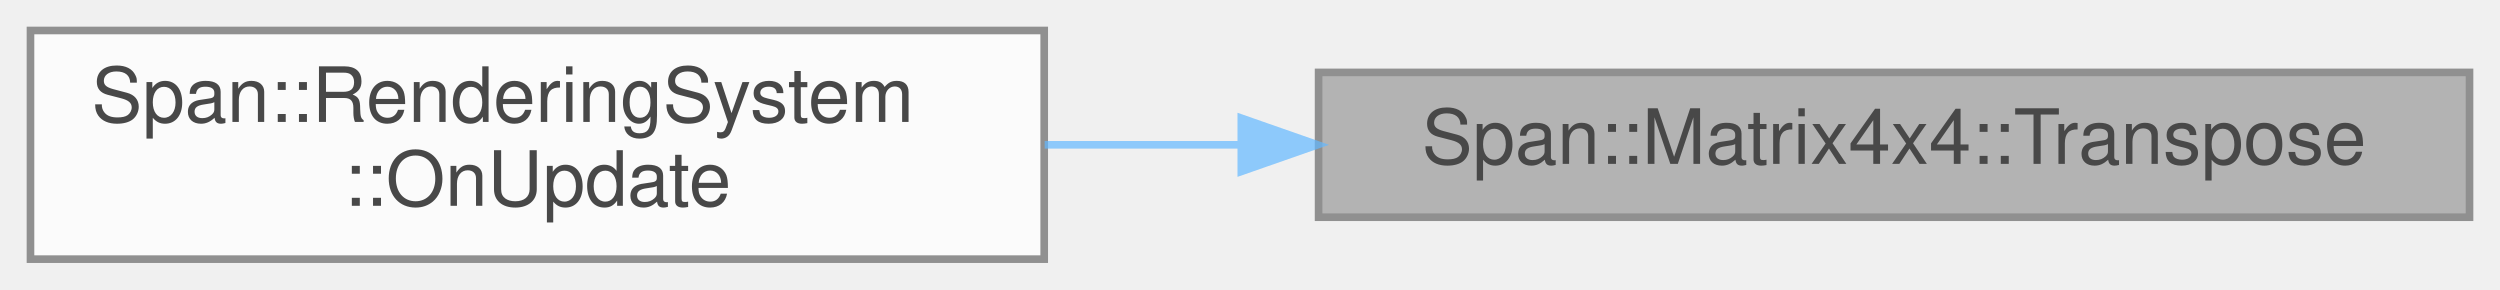
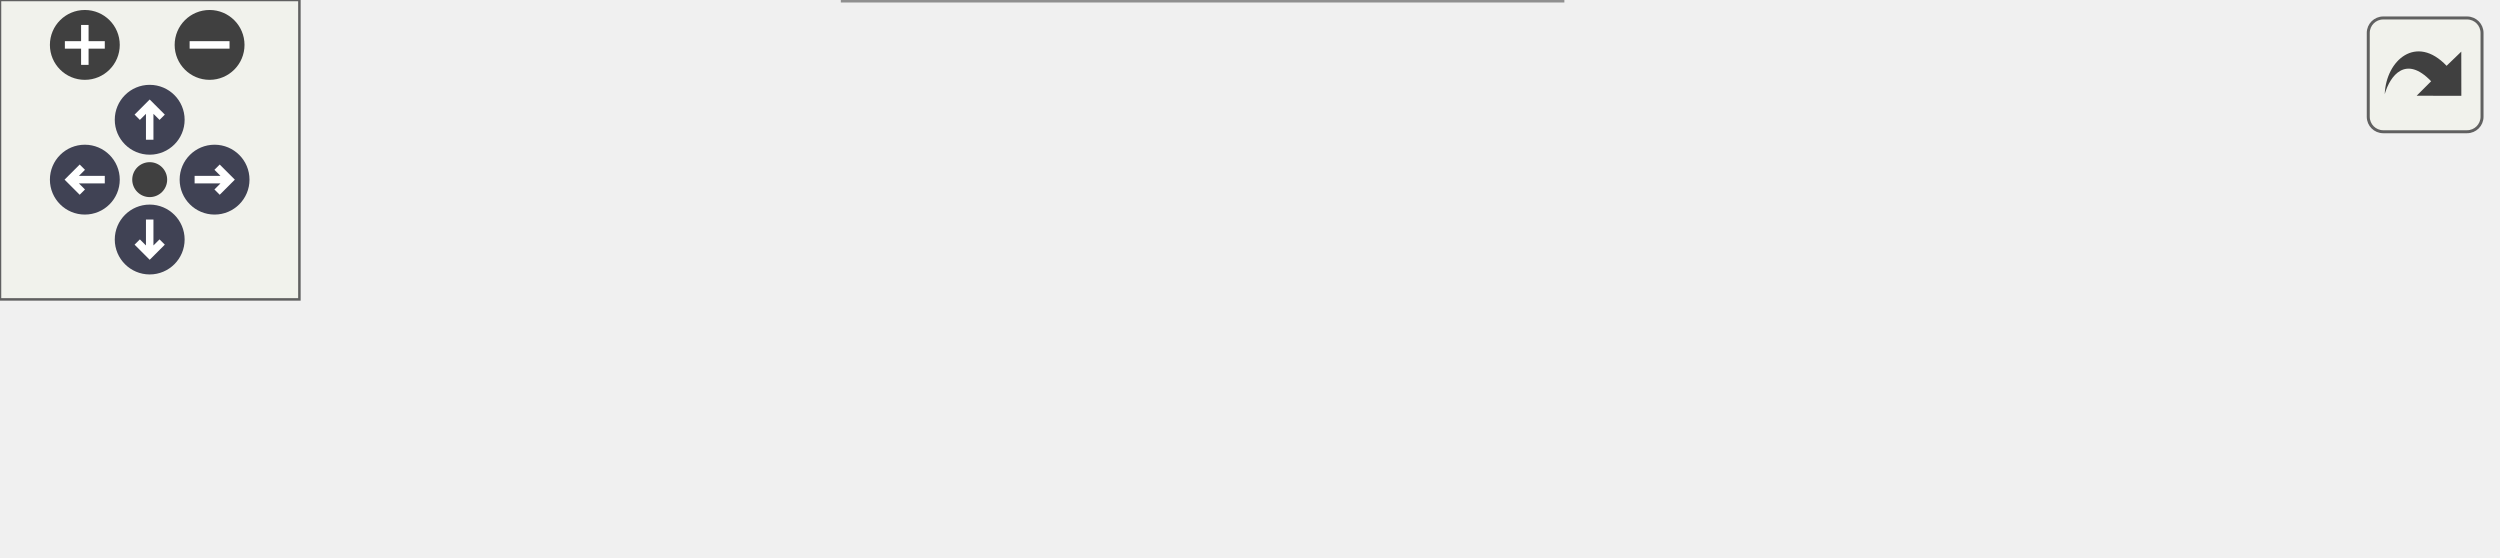
- <svg xmlns="http://www.w3.org/2000/svg" xmlns:xlink="http://www.w3.org/1999/xlink" width="328pt" height="38pt" viewBox="0.00 0.00 328.00 38.00">
-   <svg id="main" version="1.1" xml:space="preserve">
-     <style type="text/css">
+ <svg xmlns="http://www.w3.org/2000/svg" xmlns:xlink="http://www.w3.org/1999/xlink" id="main" version="1.1" xml:space="preserve">
+   <style type="text/css">
.node, .edge {opacity: 0.7;}
.node.selected, .edge.selected {opacity: 1;}
.edge:hover path { stroke: red; }
.edge:hover polygon { stroke: red; fill: red; }
</style>
-     <svg id="graph" class="graph">
-       <g id="graph0" class="graph" transform="scale(1 1) rotate(0) translate(4 34)">
-         <g id="Node000001" class="node">
-           <g id="a_Node000001">
-             <a xlink:title="転置行列">
-               <polygon fill="#999999" stroke="#666666" points="320,-24.5 169,-24.5 169,-5.5 320,-5.5 320,-24.5" />
-               <text text-anchor="middle" x="244.5" y="-12.5" font-family="Helvetica,sans-Serif" font-size="10.00">Span::Matrix4x4::Transpose</text>
-             </a>
-           </g>
-         </g>
-         <g id="Node000002" class="node">
-           <g id="a_Node000002">
-             <a xlink:href="classSpan_1_1RenderingSystem.html#aa0113a8f2b55129115c4da2c6ba449c4" target="_top" xlink:title="毎フレーム呼び出されます。ここにゲームロジックを記述します。">
-               <polygon fill="white" stroke="#666666" points="133,-30 0,-30 0,0 133,0 133,-30" />
-               <text text-anchor="start" x="8" y="-18" font-family="Helvetica,sans-Serif" font-size="10.00">Span::RenderingSystem</text>
-               <text text-anchor="middle" x="66.5" y="-7" font-family="Helvetica,sans-Serif" font-size="10.00">::OnUpdate</text>
-             </a>
-           </g>
-         </g>
-         <g id="edge1_Node000001_Node000002" class="edge">
-           <g id="a_edge1_Node000001_Node000002">
-             <a xlink:title=" ">
-               <path fill="none" stroke="#63b8ff" d="M158.76,-15C150.13,-15 141.45,-15 133.06,-15" />
-               <polygon fill="#63b8ff" stroke="#63b8ff" points="158.86,-18.5 168.86,-15 158.86,-11.5 158.86,-18.5" />
-             </a>
-           </g>
+   <defs>
+     <circle id="rim" cx="0" cy="0" r="7" />
+     <circle id="rim2" cx="0" cy="0" r="3.5" />
+     <g id="zoomPlus">
+       <use xlink:href="#rim" fill="#404040">
+         <set attributeName="fill" to="#808080" begin="zoomplus.mouseover" end="zoomplus.mouseout" />
+       </use>
+       <path d="M-4,0h8M0,-4v8" fill="none" stroke="white" stroke-width="1.5" pointer-events="none" />
+     </g>
+     <g id="zoomMin">
+       <use xlink:href="#rim" fill="#404040">
+         <set attributeName="fill" to="#808080" begin="zoomminus.mouseover" end="zoomminus.mouseout" />
+       </use>
+       <path d="M-4,0h8" fill="none" stroke="white" stroke-width="1.5" pointer-events="none" />
+     </g>
+     <g id="arrowUp" transform="translate(30 24)">
+       <use xlink:href="#rim" />
+       <path pointer-events="none" fill="none" stroke="white" stroke-width="1.5" d="M0,-3.0v7 M-2.5,-0.5L0,-3.0L2.5,-0.5" />
+     </g>
+     <g id="arrowRight" transform="rotate(90) translate(36 -43)">
+       <use xlink:href="#rim" />
+       <path pointer-events="none" fill="none" stroke="white" stroke-width="1.5" d="M0,-3.0v7 M-2.5,-0.5L0,-3.0L2.5,-0.5" />
+     </g>
+     <g id="arrowDown" transform="rotate(180) translate(-30 -48)">
+       <use xlink:href="#rim" />
+       <path pointer-events="none" fill="none" stroke="white" stroke-width="1.5" d="M0,-3.0v7 M-2.5,-0.5L0,-3.0L2.5,-0.5" />
+     </g>
+     <g id="arrowLeft" transform="rotate(270) translate(-36 17)">
+       <use xlink:href="#rim" />
+       <path pointer-events="none" fill="none" stroke="white" stroke-width="1.5" d="M0,-3.0v7 M-2.5,-0.5L0,-3.0L2.5,-0.5" />
+     </g>
+     <g id="resetDef">
+       <use xlink:href="#rim2" fill="#404040">
+         <set attributeName="fill" to="#808080" begin="reset.mouseover" end="reset.mouseout" />
+       </use>
+     </g>
+   </defs>
+   <svg id="graph" class="graph">
+     <g id="viewport">
+       <g id="Node000001" class="node">
+         <g id="a_Node000001">
+           <a xlink:title="転置行列">
+             <polygon fill="#999999" stroke="#666666" points="500,-45.5 349,-45.5 349,-26.5 500,-26.5 500,-45.5" />
+             <text text-anchor="middle" x="424.5" y="-33.5" font-family="Helvetica,sans-Serif" font-size="10.00">Span::Matrix4x4::Transpose</text>
+           </a>
        </g>
      </g>
-     </svg>
+       <g id="Node000002" class="node">
+         <g id="a_Node000002">
+           <a xlink:href="classSpan_1_1RenderingSystem.html#aa0113a8f2b55129115c4da2c6ba449c4" target="_top" xlink:title="毎フレーム呼び出されます。ここにゲームロジックを記述します。">
+             <polygon fill="white" stroke="#666666" points="133,-51 0,-51 0,-21 133,-21 133,-51" />
+             <text text-anchor="start" x="8" y="-39" font-family="Helvetica,sans-Serif" font-size="10.00">Span::RenderingSystem</text>
+             <text text-anchor="middle" x="66.5" y="-28" font-family="Helvetica,sans-Serif" font-size="10.00">::OnUpdate</text>
+           </a>
+         </g>
+       </g>
+       <g id="edge1_Node000001_Node000002" class="edge">
+         <g id="a_edge1_Node000001_Node000002">
+           <a xlink:title=" ">
+             <path fill="none" stroke="#63b8ff" d="M338.73,-38.54C330.04,-38.73 321.34,-38.89 313,-39 249.01,-39.87 232.99,-39.95 169,-39 157.37,-38.83 144.98,-38.55 133.01,-38.22" />
+             <polygon fill="#63b8ff" stroke="#63b8ff" points="338.99,-42.03 348.91,-38.3 338.83,-35.03 338.99,-42.03" />
+           </a>
+         </g>
+       </g>
+       <g id="Node000003" class="node">
+         <g id="a_Node000003">
+           <a xlink:href="classSpan_1_1Renderer.html#a2f4264efe9f273f5c6606f58f9950329" target="_top" xlink:title="ライト情報をRendererにセットする関数">
+             <polygon fill="white" stroke="#666666" points="313,-30 169,-30 169,0 313,0 313,-30" />
+             <text text-anchor="start" x="177" y="-18" font-family="Helvetica,sans-Serif" font-size="10.00">Span::Renderer::SetGlobal</text>
+             <text text-anchor="middle" x="241" y="-7" font-family="Helvetica,sans-Serif" font-size="10.00">LightData</text>
+           </a>
+         </g>
+       </g>
+       <g id="edge2_Node000001_Node000003" class="edge">
+         <g id="a_edge2_Node000001_Node000003">
+           <a xlink:title=" ">
+             <path fill="none" stroke="#63b8ff" d="M338.84,-26.2C330.23,-25.21 321.55,-24.2 313.1,-23.23" />
+             <polygon fill="#63b8ff" stroke="#63b8ff" points="338.56,-29.69 348.89,-27.37 339.36,-22.74 338.56,-29.69" />
+           </a>
+         </g>
+       </g>
+       <g id="edge3_Node000003_Node000002" class="edge">
+         <g id="a_edge3_Node000003_Node000002">
+           <a xlink:title=" ">
+             <path fill="none" stroke="#63b8ff" d="M158.83,-24.88C150.25,-25.93 141.61,-26.98 133.24,-28" />
+             <polygon fill="#63b8ff" stroke="#63b8ff" points="159.34,-28.35 168.84,-23.66 158.49,-21.4 159.34,-28.35" />
+           </a>
+         </g>
+       </g>
+     </g>
+   </svg>
+   <g id="navigator" transform="translate(0 0)" fill="#404254">
+     <rect fill="#f2f5e9" fill-opacity="0.5" stroke="#606060" stroke-width=".5" x="0" y="0" width="60" height="60" />
+     <use id="zoomplus" xlink:href="#zoomPlus" x="17" y="9" />
+     <use id="zoomminus" xlink:href="#zoomMin" x="42" y="9" />
+     <use id="reset" xlink:href="#resetDef" x="30" y="36" />
+     <use id="arrowup" xlink:href="#arrowUp" x="0" y="0" />
+     <use id="arrowright" xlink:href="#arrowRight" x="0" y="0" />
+     <use id="arrowdown" xlink:href="#arrowDown" x="0" y="0" />
+     <use id="arrowleft" xlink:href="#arrowLeft" x="0" y="0" />
+   </g>
+   <svg viewBox="0 0 15 15" width="100%" height="30px" preserveAspectRatio="xMaxYMin meet">
+     <g id="arrow_out" transform="scale(0.3 0.3)">
+       <a xlink:href="structSpan_1_1Matrix4x4_aa675a51f0f67753f22127641ca6da7d6_icgraph_org.svg" target="_base">
+         <rect id="button" ry="5" rx="5" y="6" x="6" height="38" width="38" fill="#f2f5e9" fill-opacity="0.5" stroke="#606060" stroke-width="1.0" />
+         <path id="arrow" d="M 11.5,31.437 C 11.94,20.098 22.043,11.323 32.159,21.979 L 37.069,17.246 C 37.069,17.246 37.088,32 37.088,32 L 22.16,31.978 C 22.16,31.978 26.998,27.14 26.998,27.14 C 18.529,18.264 13.292,25.23 11.5,31.437 z" style="fill:#404040;" />
+       </a>
+     </g>
  </svg>
  <style type="text/css">

[data-mouse-over-selected='false'] { opacity: 0.7; }
[data-mouse-over-selected='true']  { opacity: 1.0; }

</style>
</svg>
